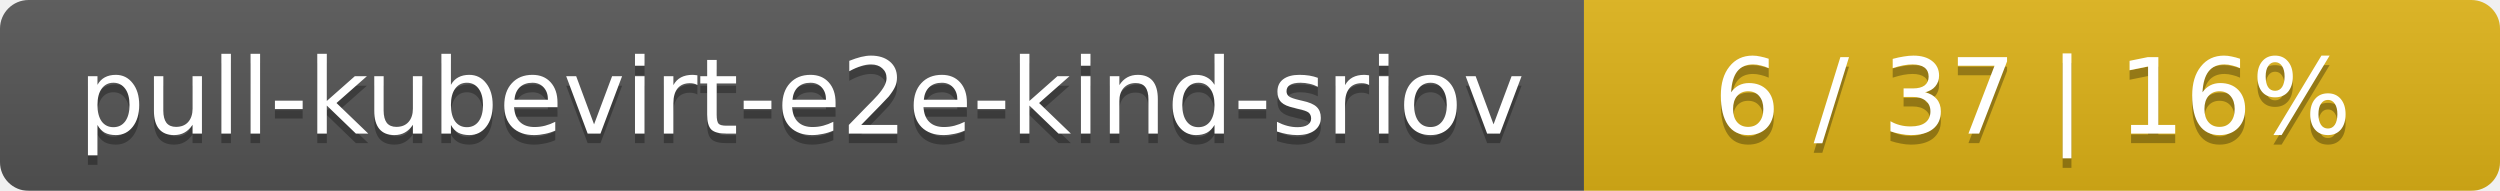
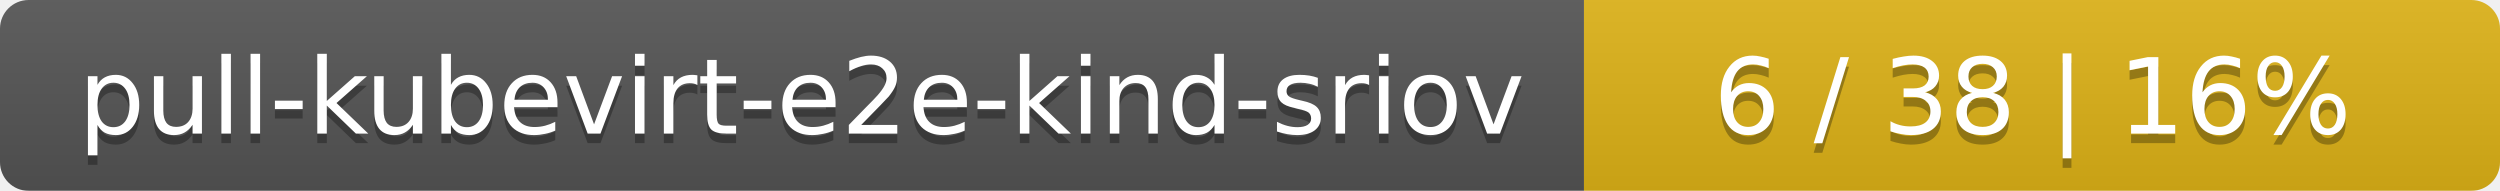
<svg xmlns="http://www.w3.org/2000/svg" width="262" height="20">
  <linearGradient id="smooth" x2="0" y2="100%">
    <stop offset="0" stop-color="#bbb" stop-opacity=".1" />
    <stop offset="1" stop-opacity=".1" />
  </linearGradient>
  <mask id="round">
    <rect width="262" height="20" rx="3" fill="#fff" />
  </mask>
  <g mask="url(#round)">
    <rect width="166" height="20" fill="#555" />
    <rect x="166" width="96" height="20" fill="#dfb317" />
    <rect width="262" height="20" fill="url(#smooth)" />
  </g>
  <g fill="#fff" text-anchor="middle" font-family="DejaVu Sans,Verdana,Geneva,sans-serif" font-size="11">
    <text x="84" y="15" fill="#010101" fill-opacity=".3">pull-kubevirt-e2e-kind-sriov</text>
    <text x="84" y="14">pull-kubevirt-e2e-kind-sriov</text>
-     <text x="213" y="15" fill="#010101" fill-opacity=".3">6 / 37    |    16%</text>
-     <text x="213" y="14">6 / 37    |    16%</text>
+     <text x="213" y="15" fill="#010101" fill-opacity=".3">6 / 38    |    16%</text>
+     <text x="213" y="14">6 / 38    |    16%</text>
  </g>
</svg>
